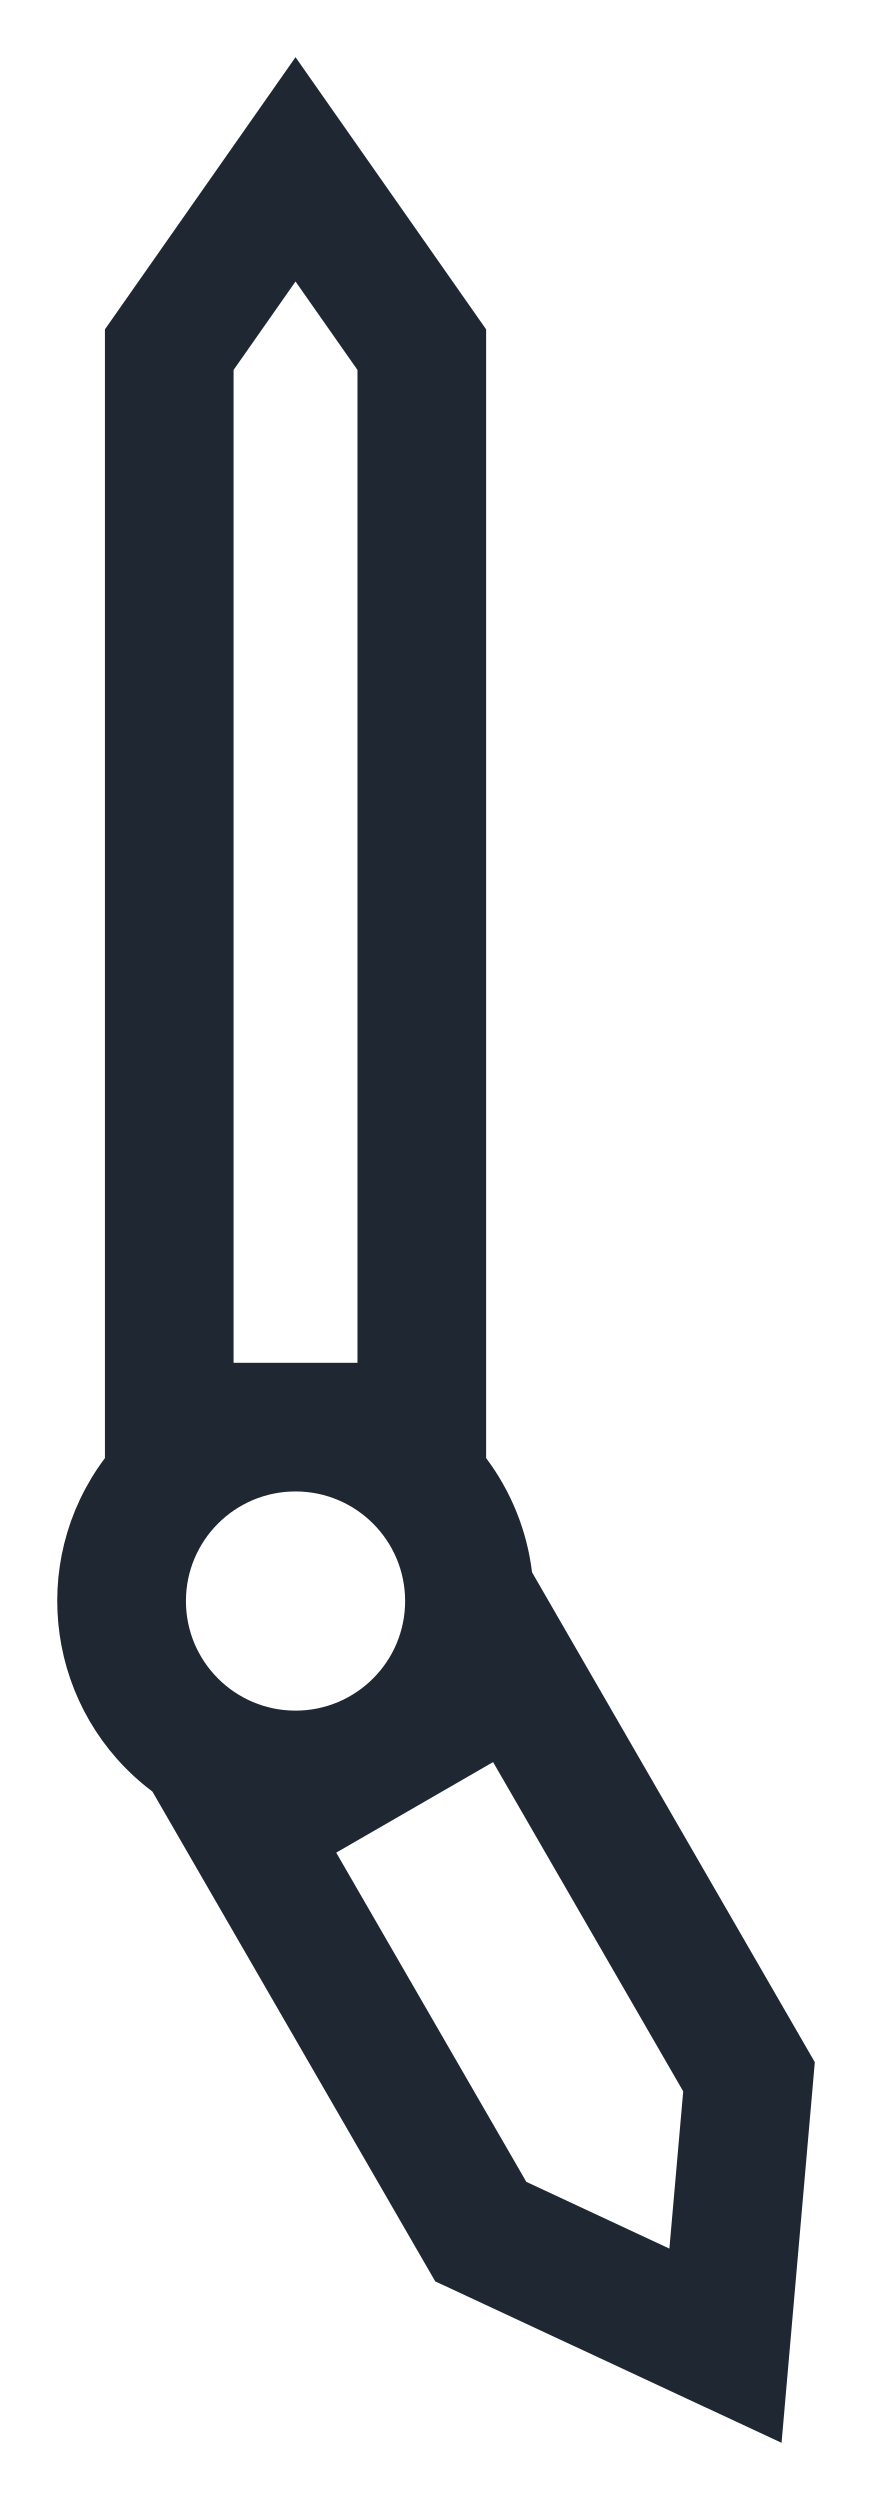
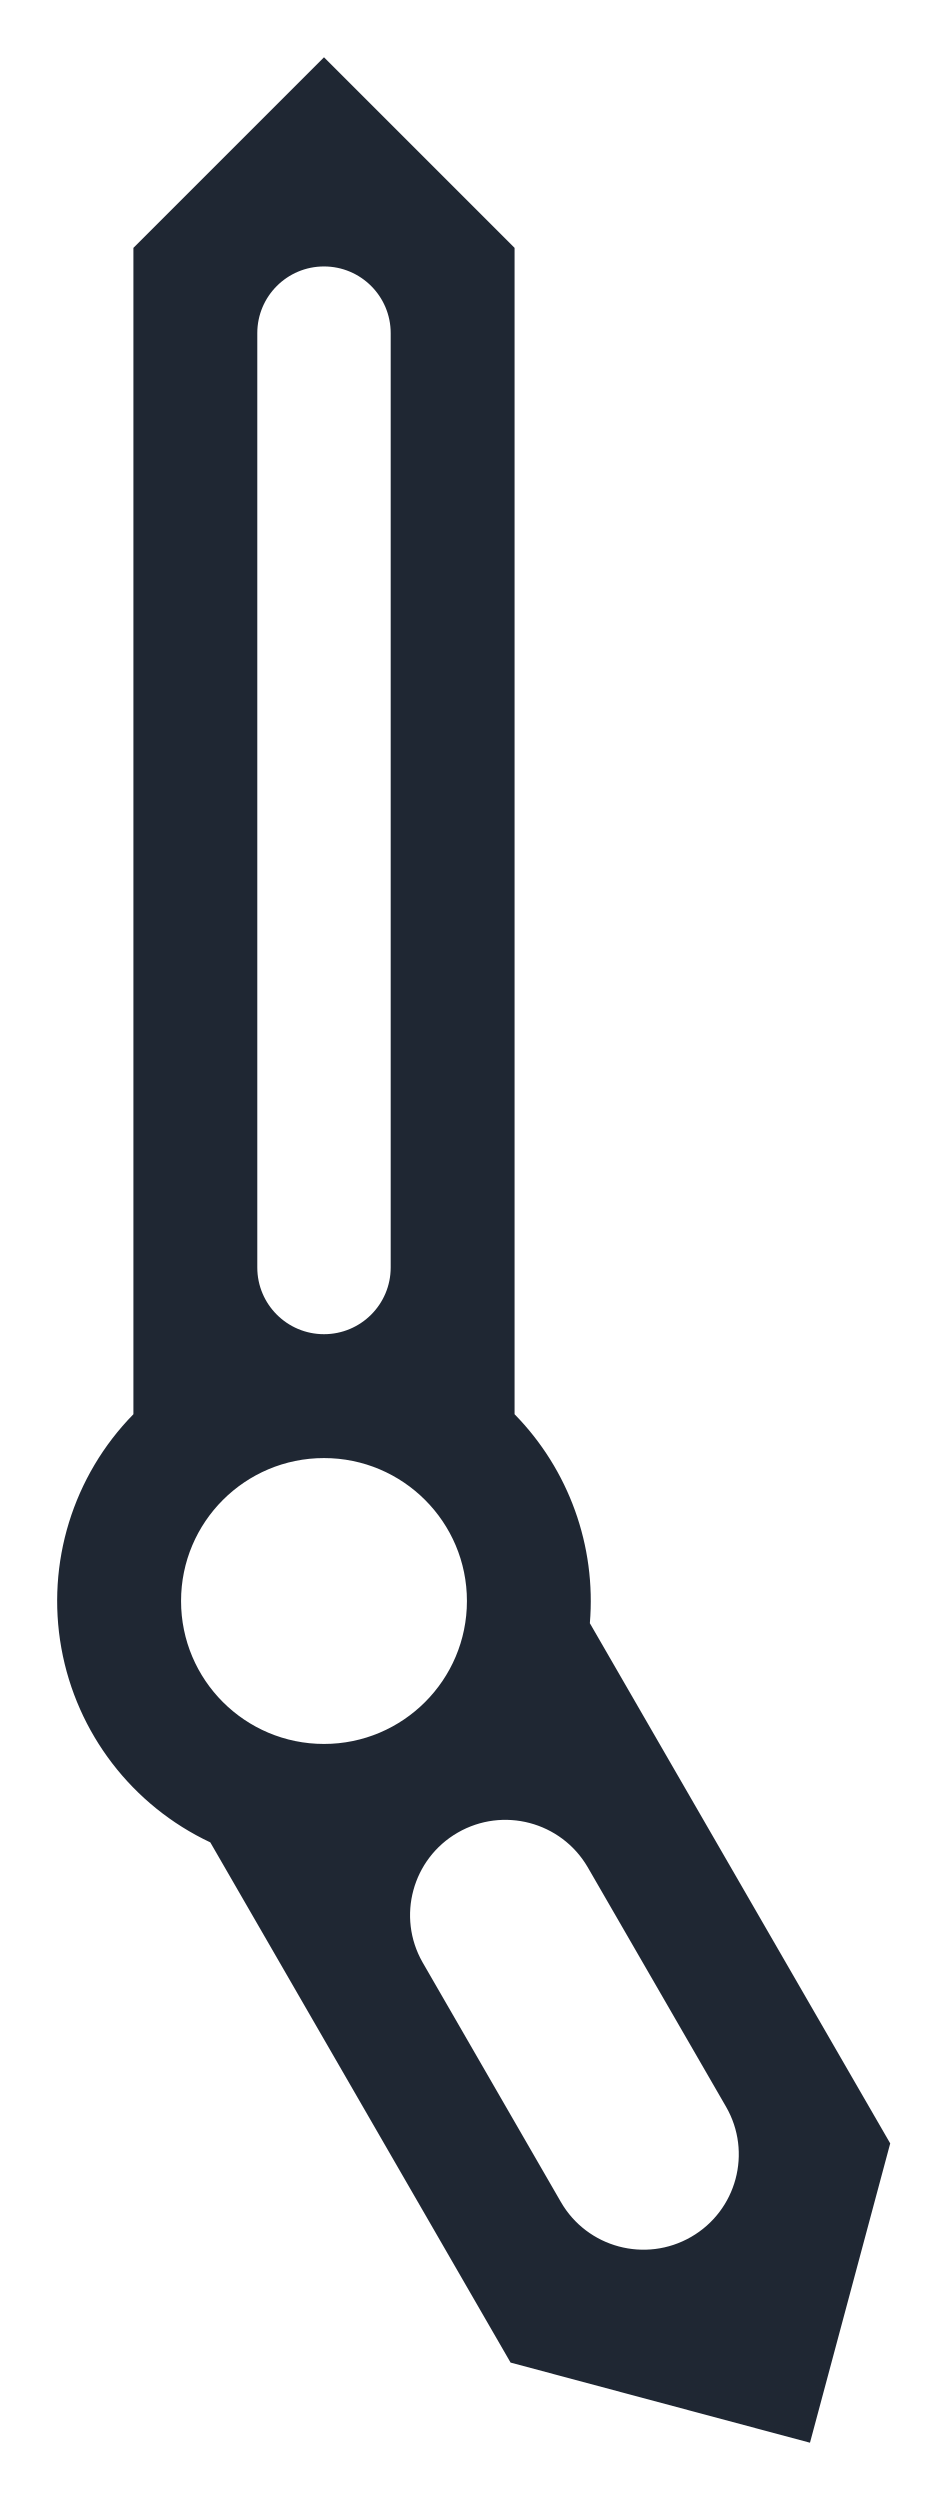
- <svg xmlns="http://www.w3.org/2000/svg" width="9.15mm" height="26.23mm" viewBox="0 0 9.149 26.233">
-   <path fill="#1F2733" fill-rule="evenodd" transform="translate(3.1 16.8)" d="M-2 -1.5L-2 -13.344L0 -16.2L0 -16.2L2 -13.344L2 -1.5A2.5 2.5 0 0 1 2.482 -0.301L5.449 4.839L5.1 8.833L5.1 8.833L1.466 7.139L-1.502 1.999A2.5 2.5 0 0 1 -2 -1.5ZM1.15 0A1.15 1.15 0 0 1 -1.15 0A1.15 1.15 0 0 1 1.15 0ZM-0.65 -2.5L-0.65 -12.918L0 -13.846L0 -13.846L0.65 -12.918L0.65 -2.5ZM2.073 1.69L4.068 5.145L3.923 6.795L3.923 6.795L2.422 6.095L0.427 2.64Z" />
+ <svg xmlns="http://www.w3.org/2000/svg" width="9.94mm" height="26.23mm" viewBox="0 0 9.942 26.233">
+   <path fill="#1F2733" fill-rule="evenodd" transform="translate(3.4 16.8)" d="M-2 -1.96L-2 -14.2L0 -16.2L0 -16.2L2 -14.2L2 -1.96A2.8 2.8 0 0 1 2.79 0.233L5.942 5.692L5.1 8.833L5.1 8.833L1.958 7.992L-1.193 2.533A2.8 2.8 0 0 1 -2 -1.96ZM1.5 0A1.5 1.5 0 0 1 -1.5 0A1.5 1.5 0 0 1 1.5 0ZM-0.7 -3.5L-0.7 -13.305A0.7 0.7 0 0 1 0.7 -13.305L0.7 -3.5A0.7 0.7 0 0 1 -0.7 -3.5ZM2.766 2.791L4.219 5.307A1 1 0 0 1 2.486 6.307L1.034 3.791A1 1 0 0 1 2.766 2.791Z" />
</svg>
